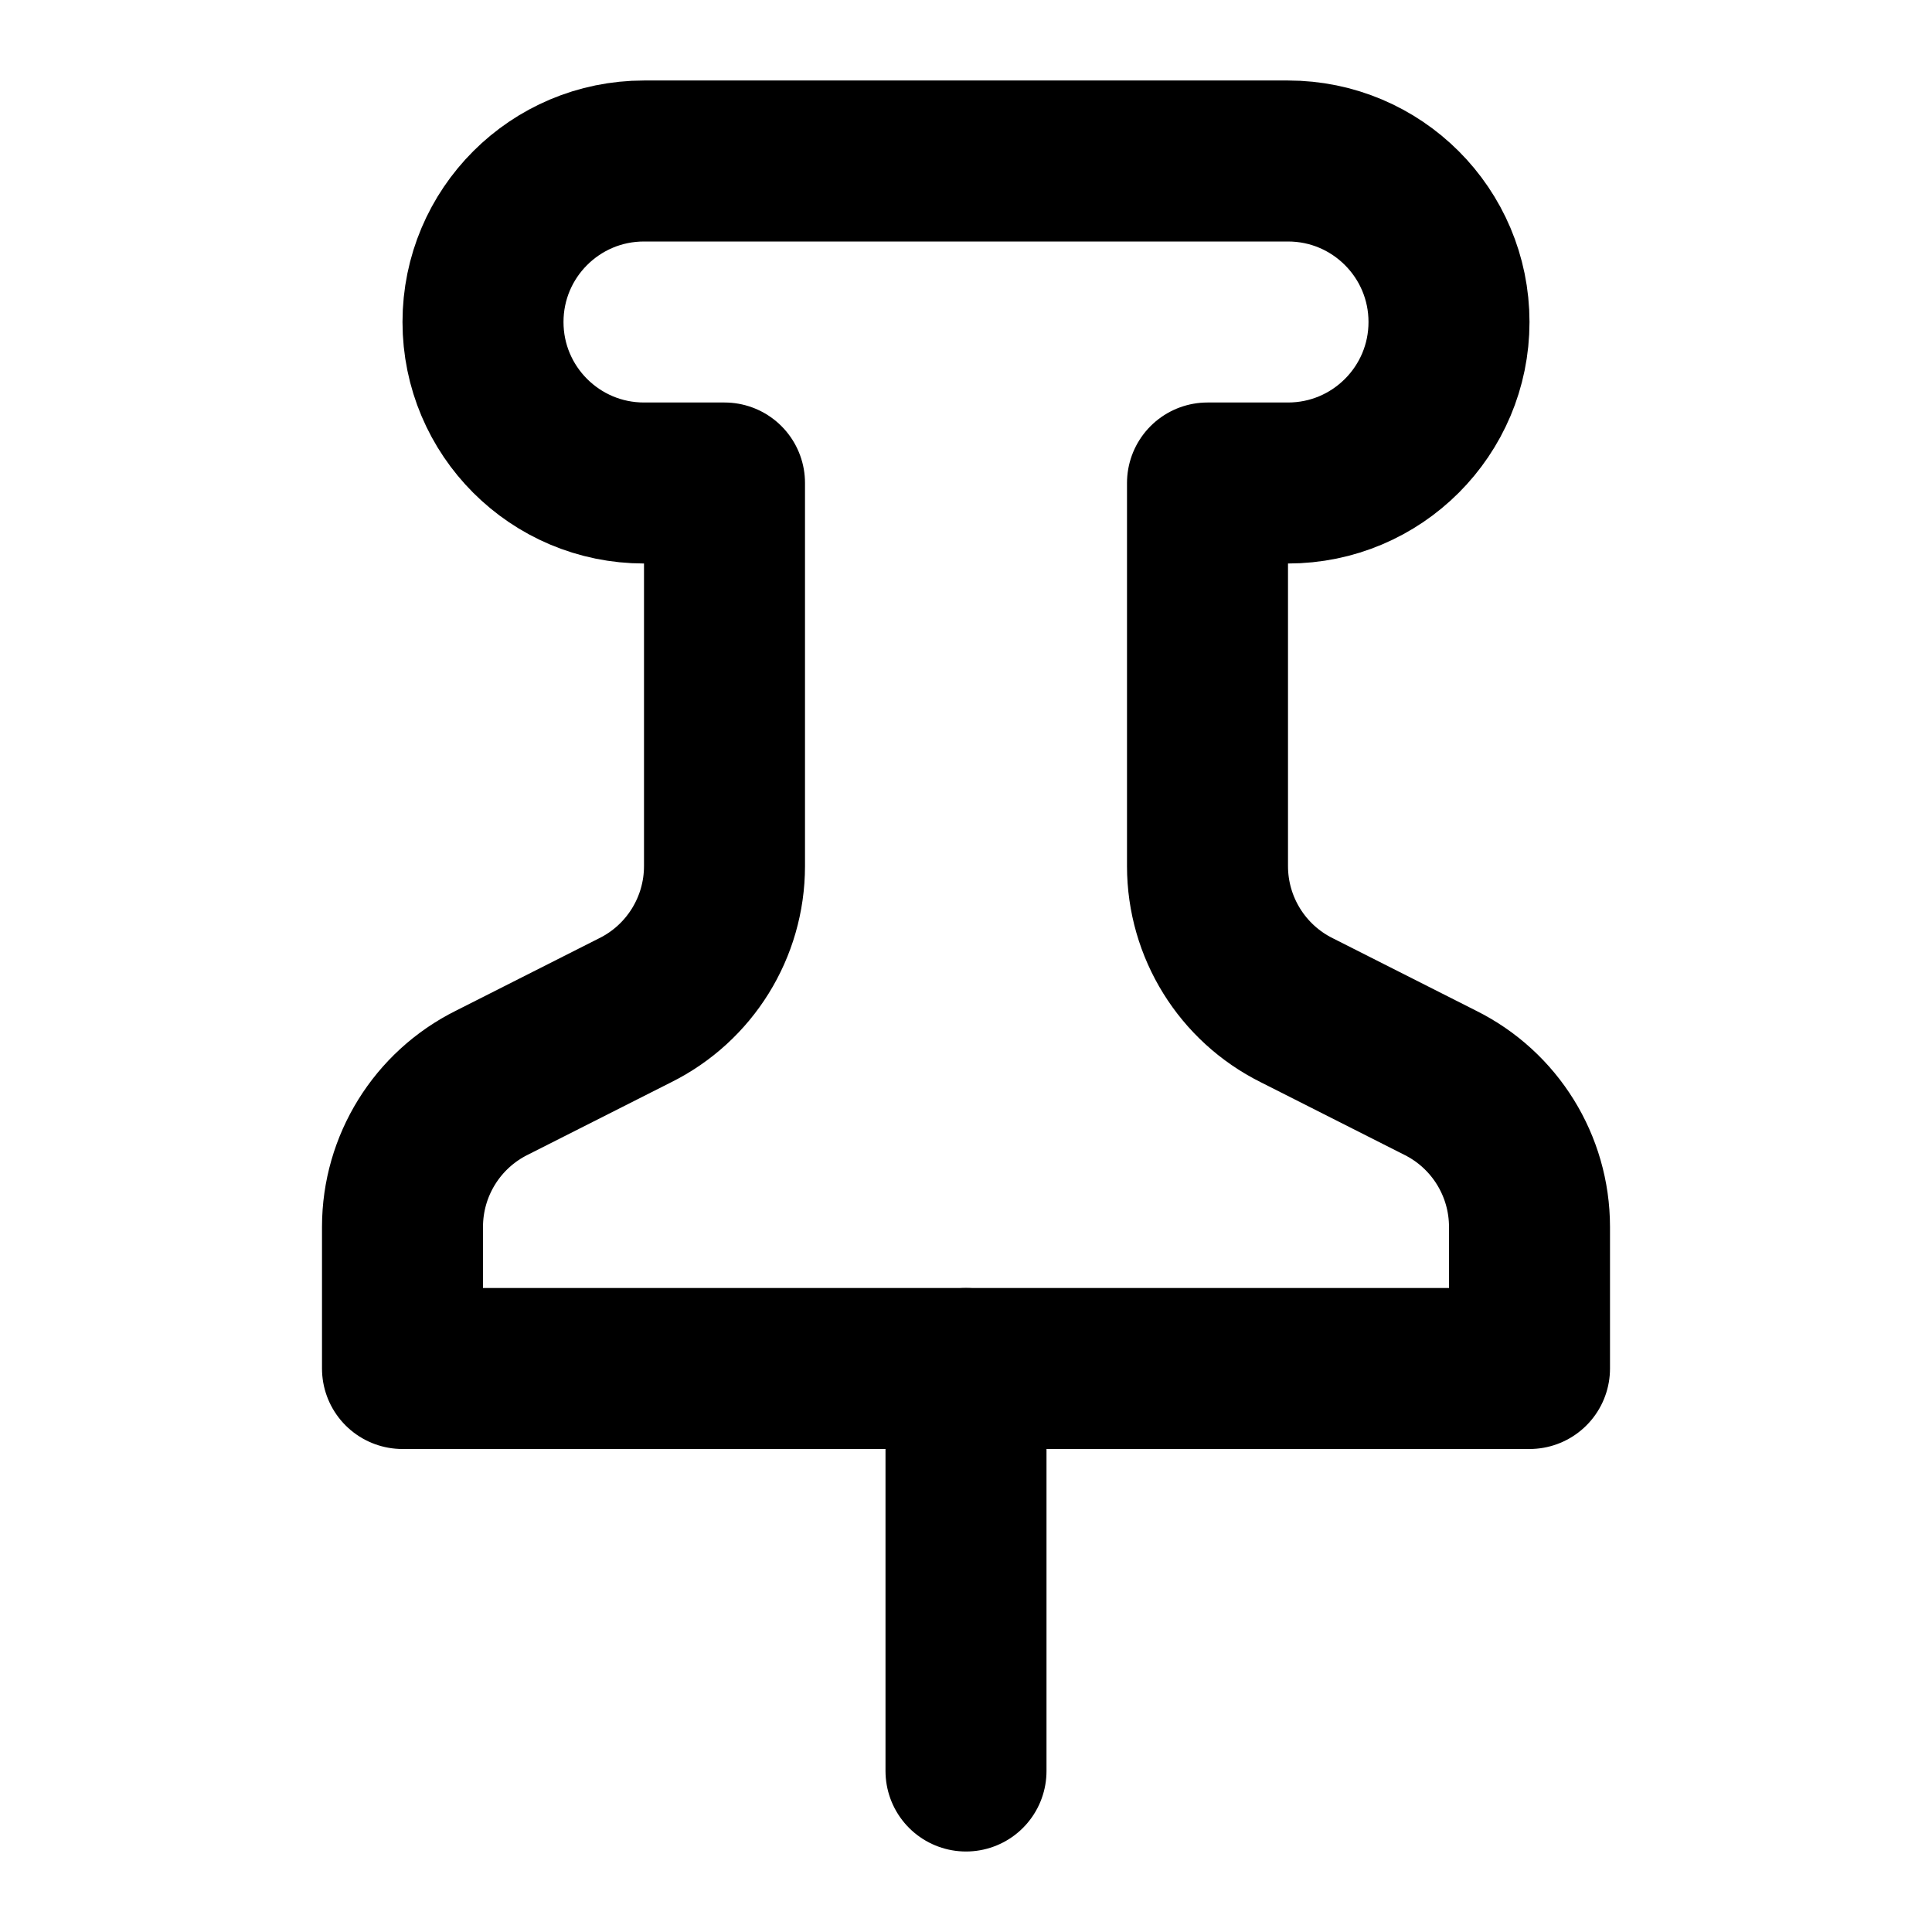
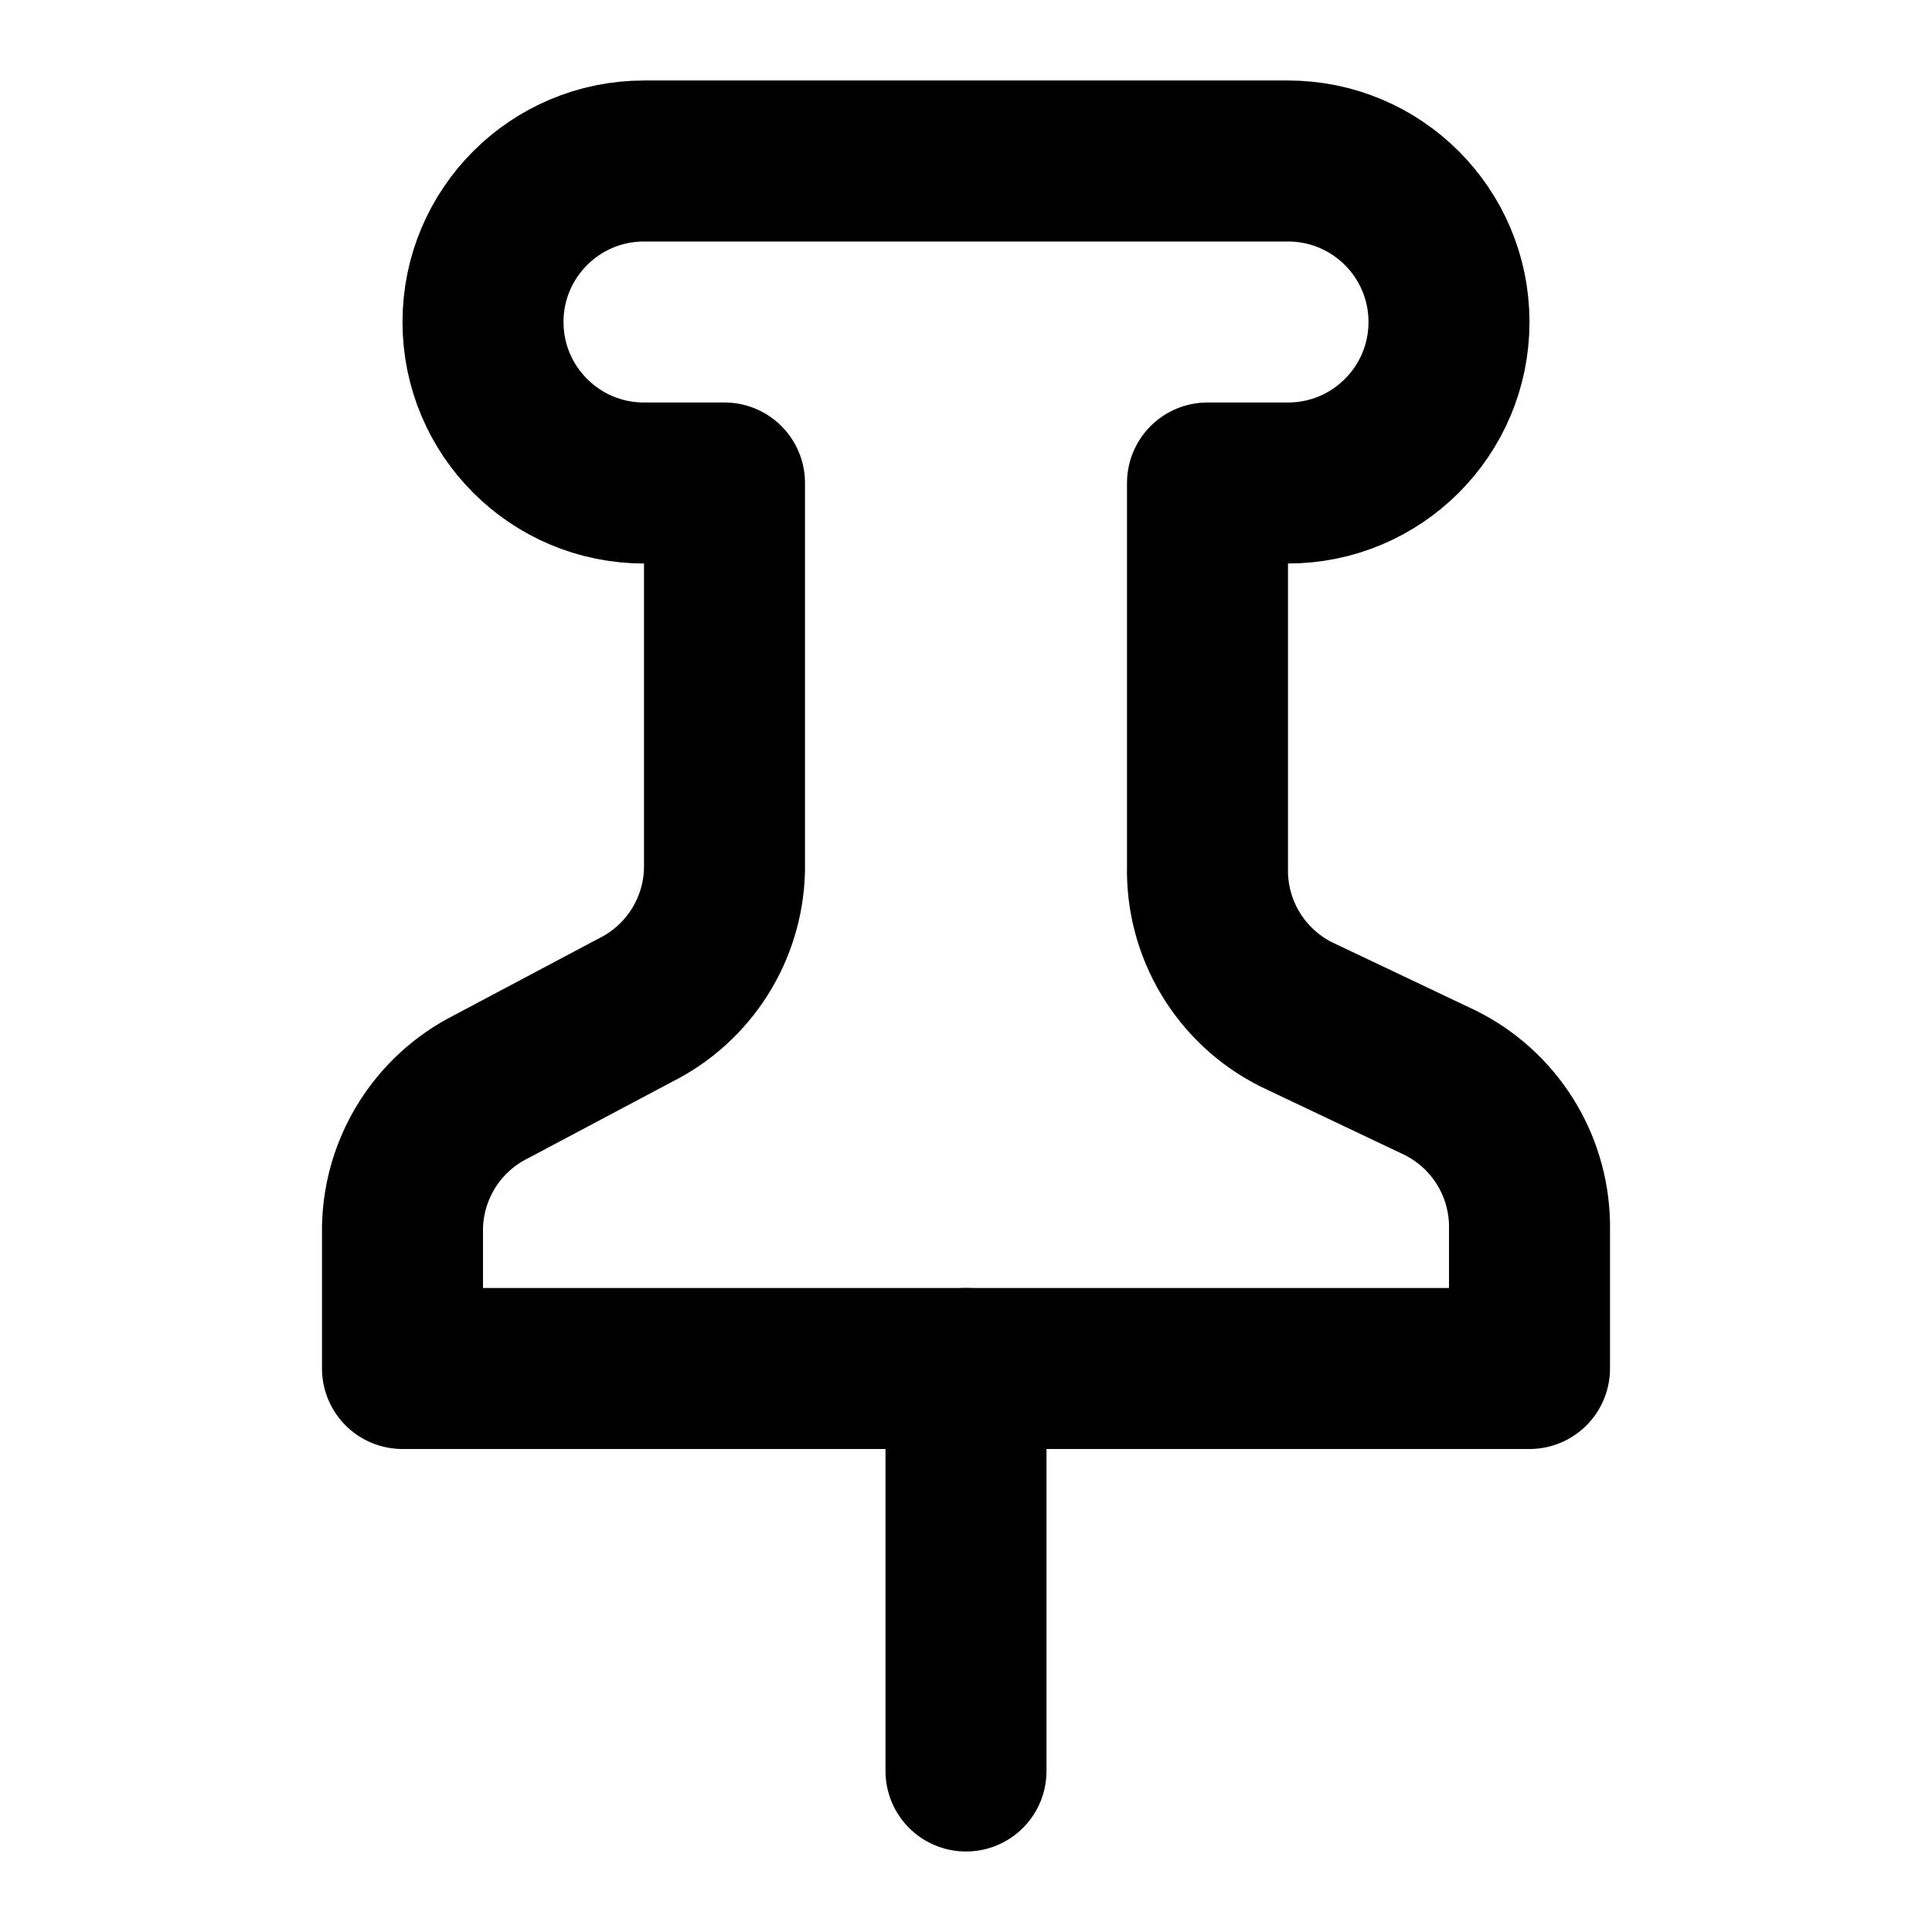
<svg xmlns="http://www.w3.org/2000/svg" width="24" height="24" viewBox="0 0 24 24" fill="none" stroke="currentColor" stroke-width="2" stroke-linecap="round" stroke-linejoin="round">
-   <line x1="12" x2="12" y1="17" y2="22" />
-   <path d="M5 17h14v-1.76a2 2 0 0 0-1.11-1.79l-1.78-.9A2 2 0 0 1 15 10.76V6h1a2 2 0 0 0 0-4H8a2 2 0 0 0 0 4h1v4.76a2 2 0 0 1-1.11 1.79l-1.78.9A2 2 0 0 0 5 15.24Z" />
+   <path d="M5 17h14v-1.8a2 2 0 0 0-1.11-1.75l-1.79-.85a2 2 0 0 1-1.1-1.84V6h1a2 2 0 0 0 0-4H8a2 2 0 0 0 0 4h1v4.8a2 2 0 0 1-1.11 1.75l-1.79.95A2 2 0 0 0 5 15.24Z" />
+   <path d="M12 17v5" />
</svg>
